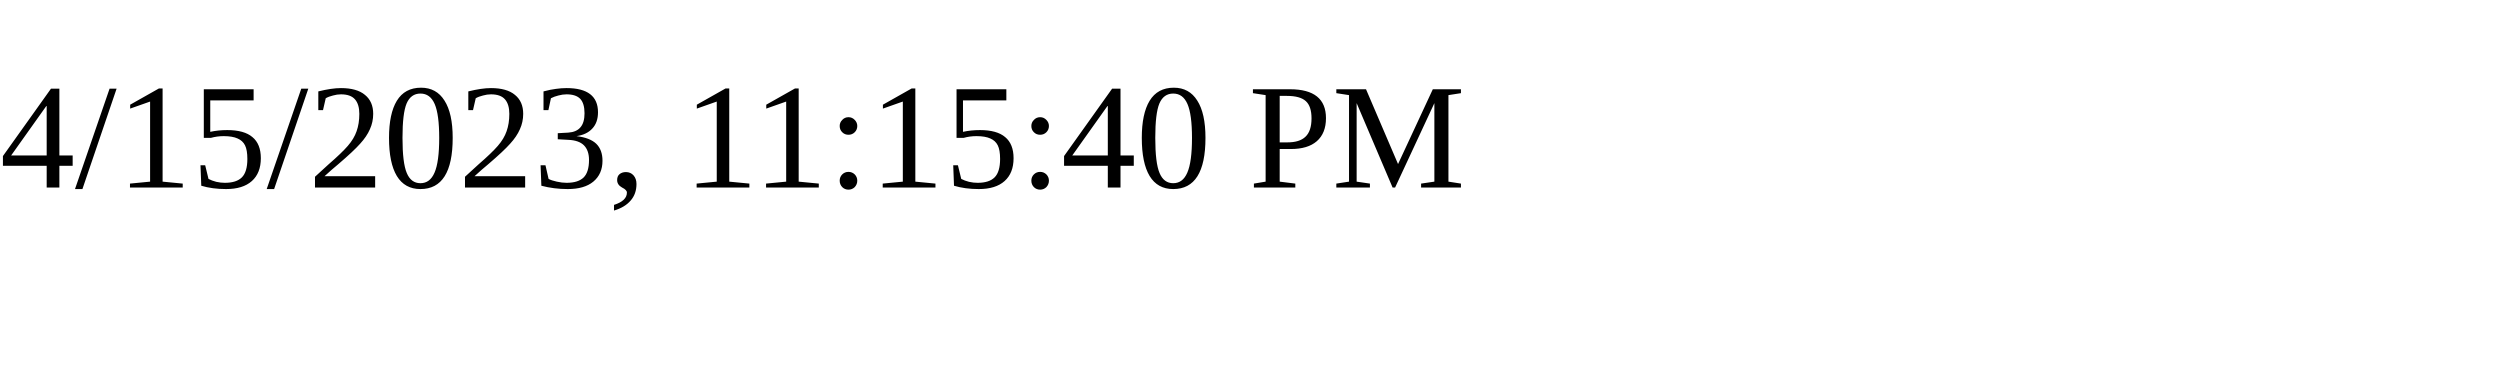
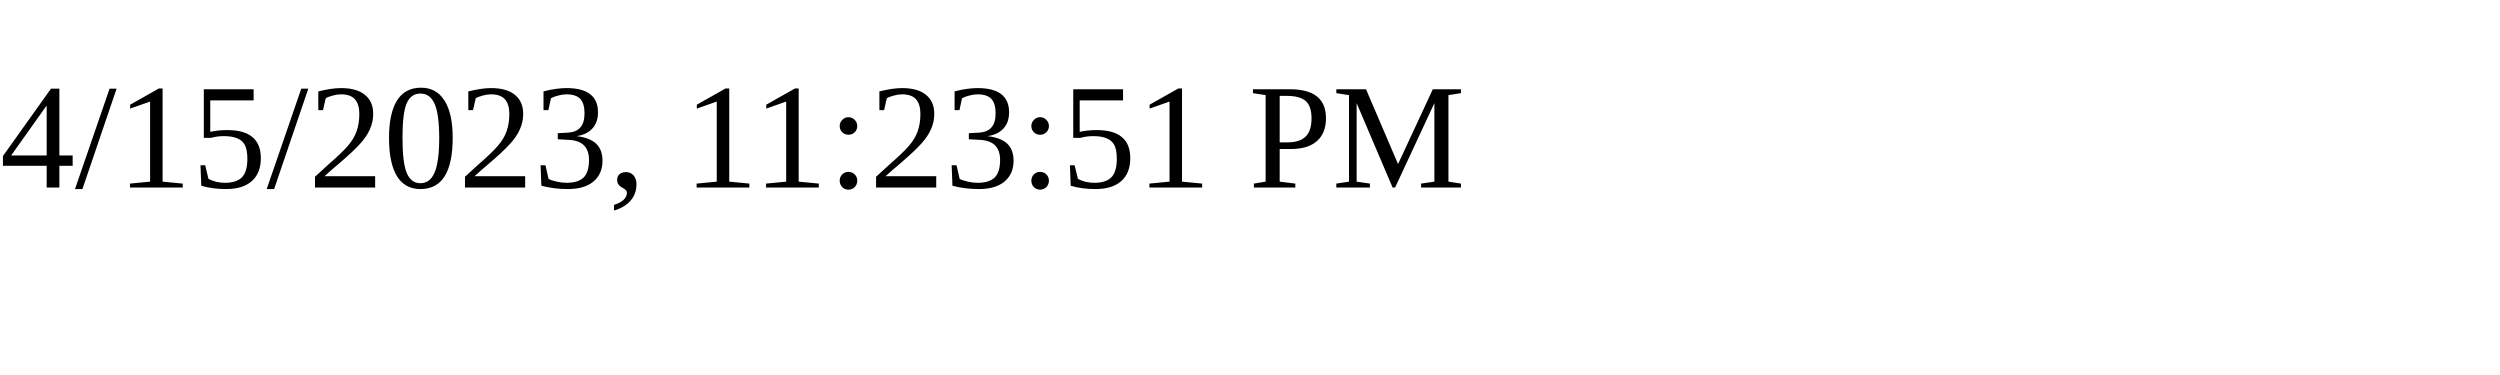
<svg xmlns="http://www.w3.org/2000/svg" height="30" width="200">
-   <text x="0" y="15">4/15/2023, 11:15:40 PM</text>
+   <text x="0" y="15">4/15/2023, 11:23:51 PM</text>
</svg>
